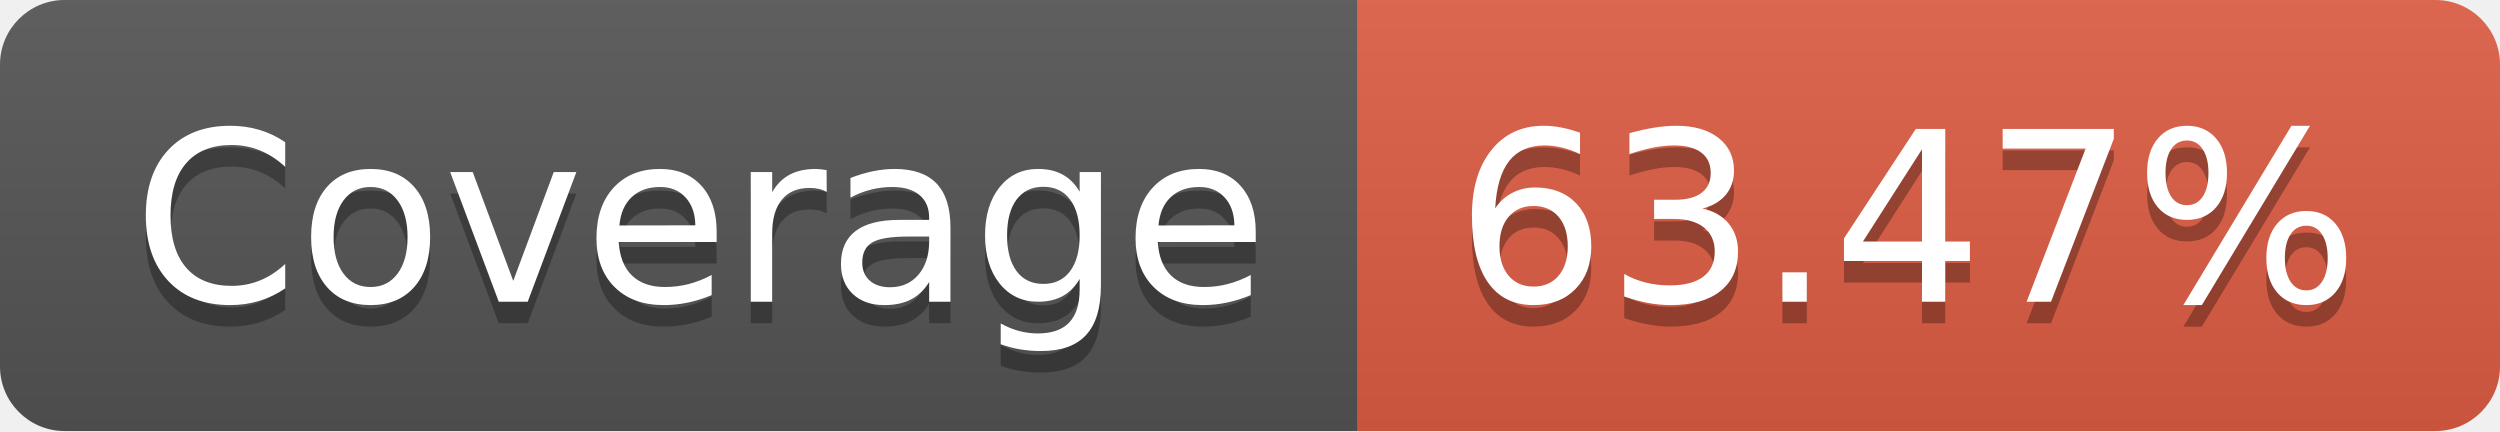
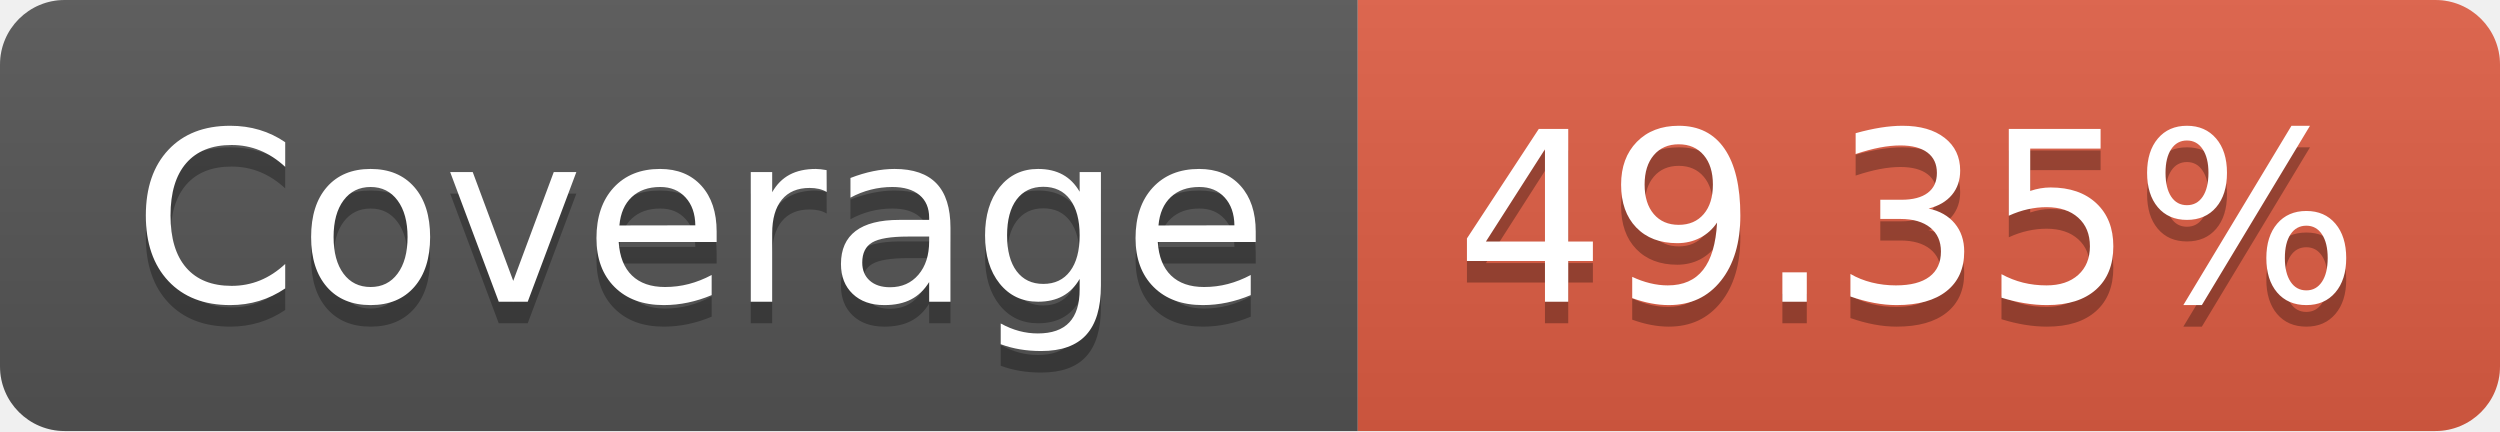
- <svg xmlns="http://www.w3.org/2000/svg" width="116" height="20" role="img" aria-label="Coverage: 63.47%">
+ <svg xmlns="http://www.w3.org/2000/svg" width="116" height="20" role="img" aria-label="Coverage: 49.35%">
  <linearGradient id="s" x2="0" y2="100%">
    <stop offset="0" stop-color="#bbb" stop-opacity=".1" />
    <stop offset="1" stop-opacity=".1" />
  </linearGradient>
  <clipPath id="r">
    <rect width="116" height="20" rx="3" fill="#fff" />
  </clipPath>
  <g clip-path="url(#r)">
    <rect width="63" height="20" fill="#555" />
    <rect x="63" width="53" height="20" fill="#e05d44" />
    <rect width="116" height="20" fill="url(#s)" />
  </g>
  <g fill="#fff" text-anchor="middle" font-family="Verdana,Geneva,DejaVu Sans,sans-serif" text-rendering="geometricPrecision" font-size="110">
    <text aria-hidden="true" x="325" y="150" fill="#010101" fill-opacity=".3" transform="scale(.1)" textLength="530">Coverage</text>
    <text x="325" y="140" transform="scale(.1)" fill="#fff" textLength="530">Coverage</text>
-     <text aria-hidden="true" x="885" y="150" fill="#010101" fill-opacity=".3" transform="scale(.1)" textLength="430">63.47%</text>
-     <text x="885" y="140" transform="scale(.1)" fill="#fff" textLength="430">63.47%</text>
+     <text aria-hidden="true" x="885" y="150" fill="#010101" fill-opacity=".3" transform="scale(.1)" textLength="430">49.35%</text>
+     <text x="885" y="140" transform="scale(.1)" fill="#fff" textLength="430">49.35%</text>
  </g>
</svg>
